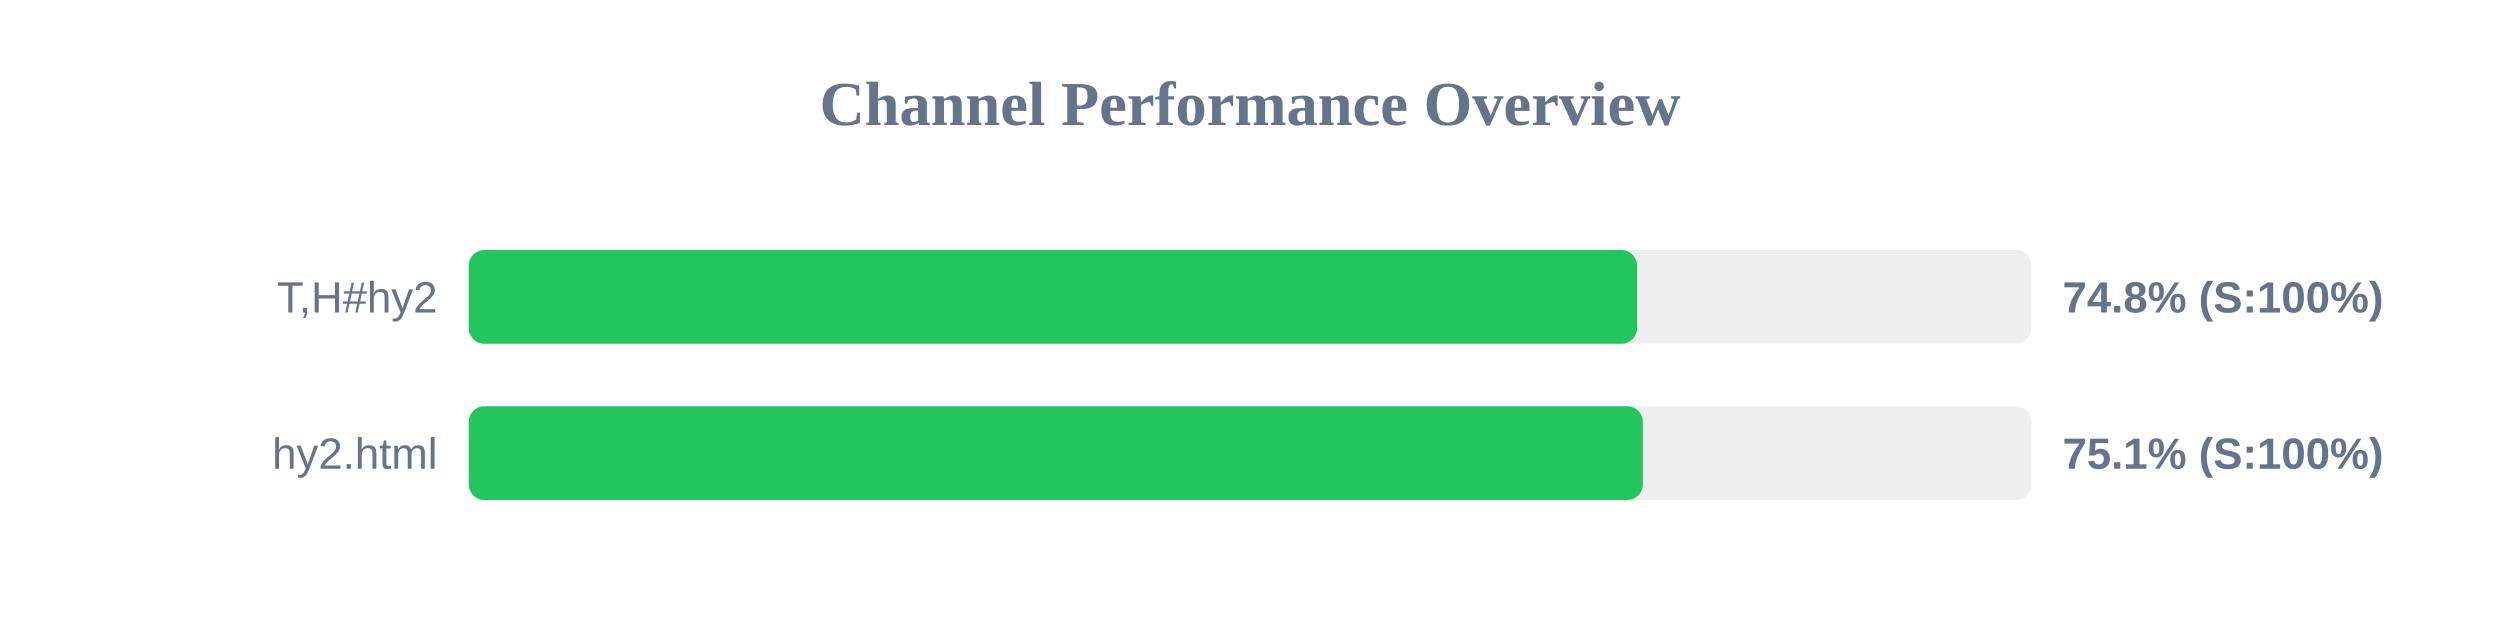
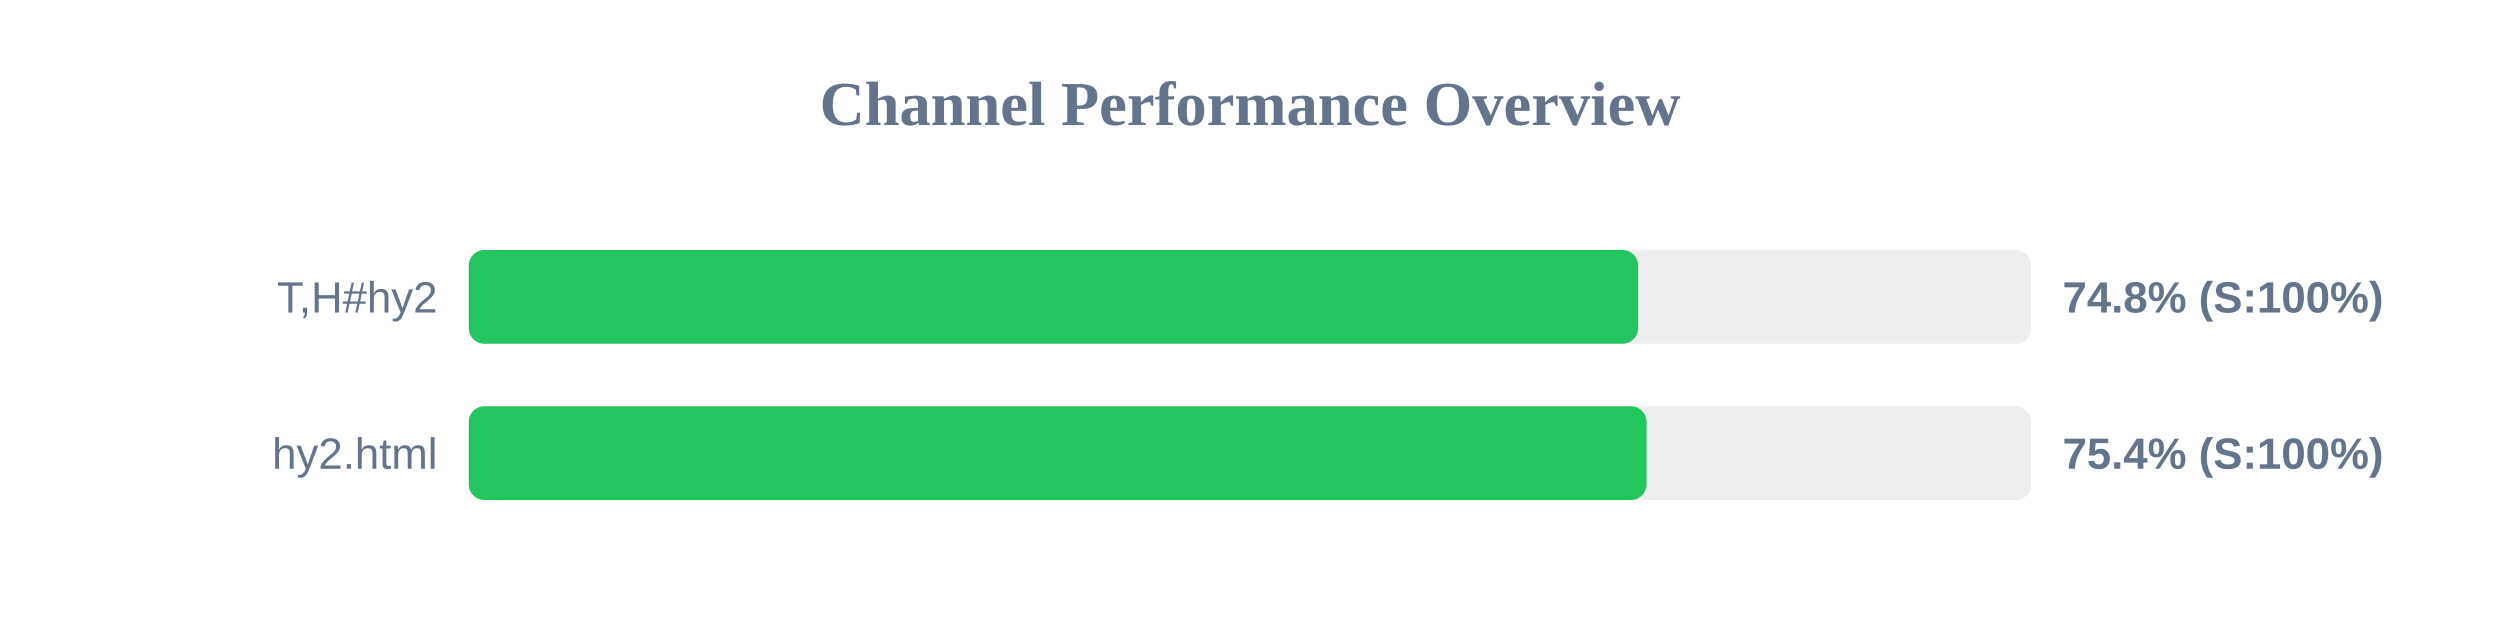
<svg xmlns="http://www.w3.org/2000/svg" width="800" height="200" version="1.1">
  <style>
        .row { font: 14px Arial; fill: #64748b; }
        .score { font: bold 14px Arial; fill: #64748b; }
    </style>
  <text x="400" y="40" text-anchor="middle" font-size="20px" font-weight="bold" fill="#64748b">Channel Performance Overview</text>
  <rect x="150" y="80" width="500" height="30" fill="#eee" rx="5" />
-   <rect x="150" y="80" width="373.85" height="30" fill="#22c55e" rx="5" />
+   <rect x="150" y="80" width="374.2" height="30" fill="#22c55e" rx="5" />
  <text x="140" y="100" text-anchor="end" class="row">T,H#hy2</text>
  <text x="660" y="100" text-anchor="start" class="score">74.8% (S:100%)</text>
  <rect x="150" y="130" width="500" height="30" fill="#eee" rx="5" />
-   <rect x="150" y="130" width="375.7" height="30" fill="#22c55e" rx="5" />
+   <rect x="150" y="130" width="376.9" height="30" fill="#22c55e" rx="5" />
  <text x="140" y="150" text-anchor="end" class="row">hy2.html</text>
-   <text x="660" y="150" text-anchor="start" class="score">75.1% (S:100%)</text>
+   <text x="660" y="150" text-anchor="start" class="score">75.4% (S:100%)</text>
</svg>
